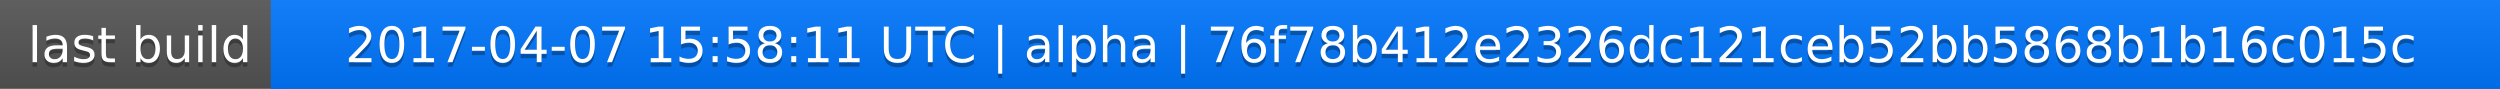
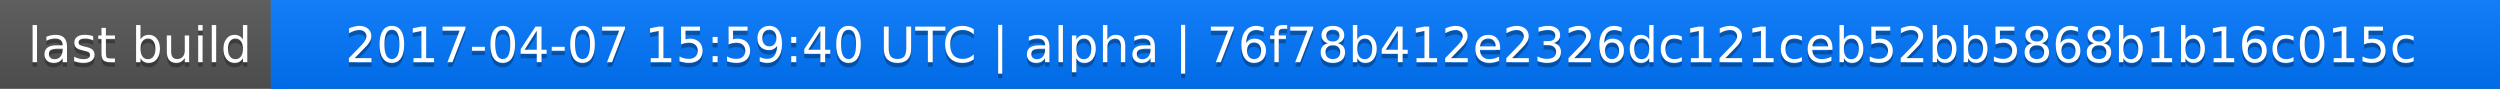
<svg xmlns="http://www.w3.org/2000/svg" width="563" height="20">
  <linearGradient id="a" x2="0" y2="100%">
    <stop offset="0" stop-color="#bbb" stop-opacity=".1" />
    <stop offset="1" stop-opacity=".1" />
  </linearGradient>
  <rect rx="0" width="563" height="20" fill="#555" />
  <rect rx="0" x="61" width="502" height="20" fill="#07f" />
  <path fill="#07f" d="M61 0h4v20h-4z" />
  <rect rx="0" width="563" height="20" fill="url(#a)" />
  <g fill="#fff" text-anchor="middle" font-family="DejaVu Sans,Verdana,Geneva,sans-serif" font-size="11">
    <text x="31.5" y="15" fill="#010101" fill-opacity=".3">last build</text>
    <text x="31.5" y="14">last build</text>
-     <text x="311" y="15" fill="#010101" fill-opacity=".3">2017-04-07 15:58:11 UTC | alpha | 76f78b412e2326dc121ceb52bb5868b1b16c015c</text>
-     <text x="311" y="14">2017-04-07 15:58:11 UTC | alpha | 76f78b412e2326dc121ceb52bb5868b1b16c015c</text>
+     <text x="311" y="15" fill="#010101" fill-opacity=".3">2017-04-07 15:59:40 UTC | alpha | 76f78b412e2326dc121ceb52bb5868b1b16c015c</text>
+     <text x="311" y="14">2017-04-07 15:59:40 UTC | alpha | 76f78b412e2326dc121ceb52bb5868b1b16c015c</text>
  </g>
</svg>
